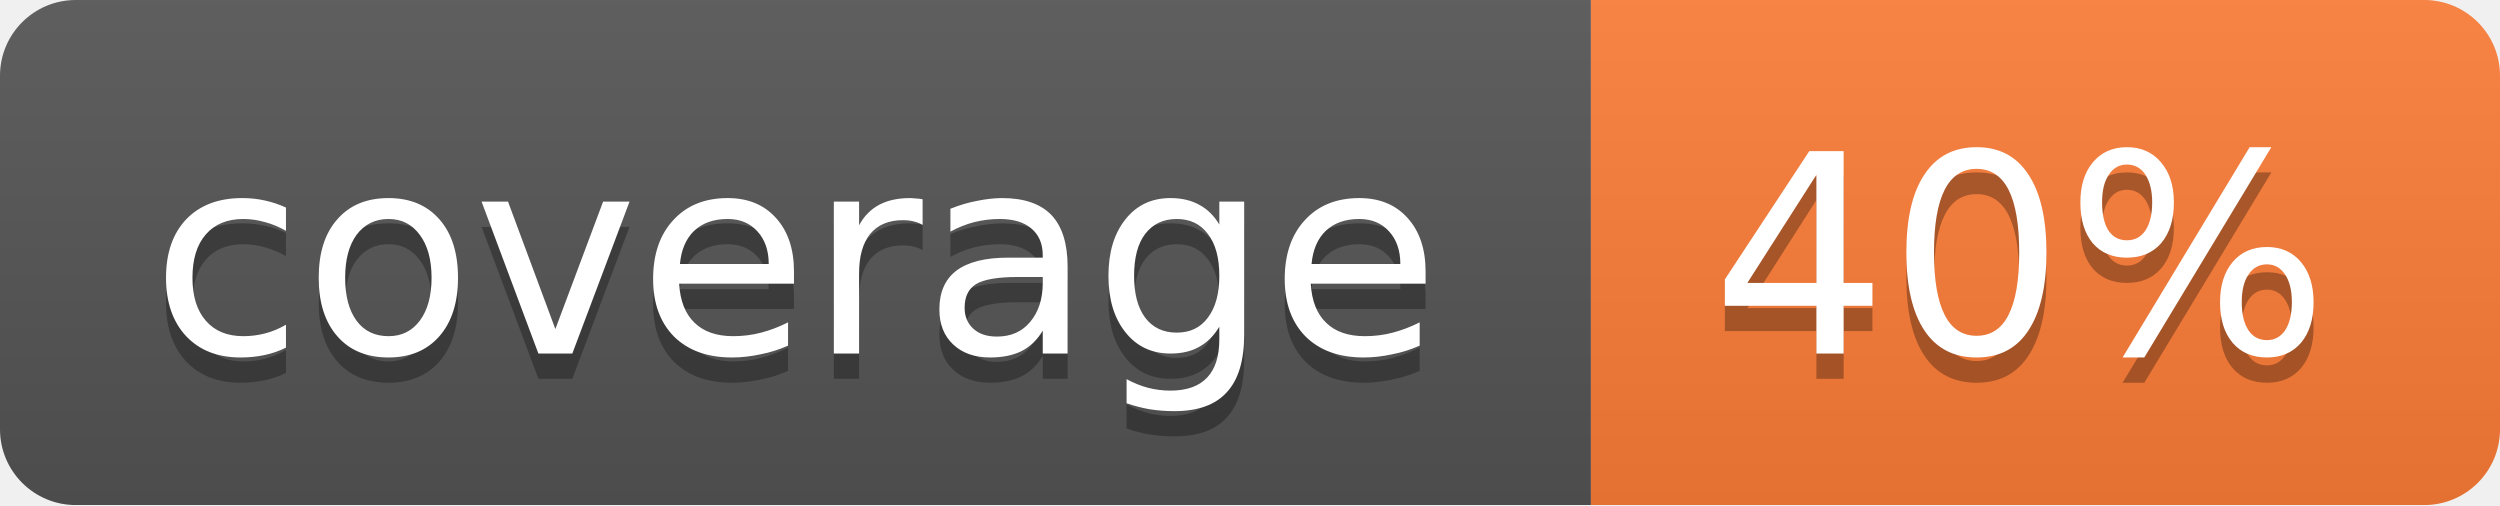
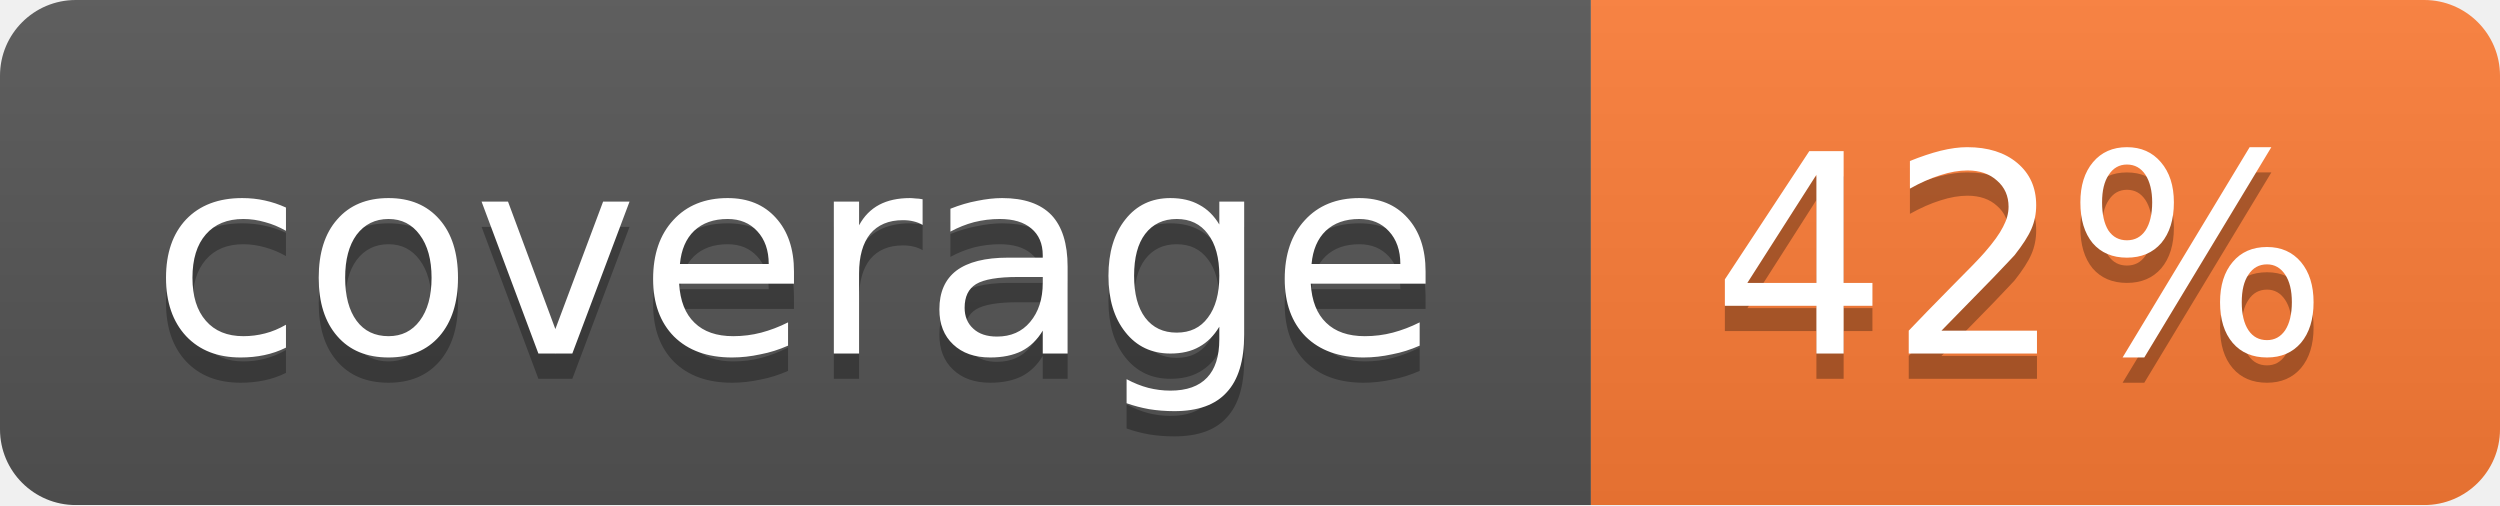
<svg xmlns="http://www.w3.org/2000/svg" width="99" height="20">
  <linearGradient id="b" x2="0" y2="100%">
    <stop offset="0" stop-color="#bbb" stop-opacity=".1" />
    <stop offset="1" stop-opacity=".1" />
  </linearGradient>
  <mask id="a">
    <rect width="99" height="20" rx="3" fill="#fff" />
  </mask>
  <g mask="url(#a)">
    <path fill="#555" d="M0 0h63v20H0z" />
    <path fill="#fe7d37" d="M63 0h36v20H63z" />
    <path fill="url(#b)" d="M0 0h99v20H0z" />
  </g>
  <g fill="#fff" text-anchor="middle" font-family="DejaVu Sans,Verdana,Geneva,sans-serif" font-size="11">
    <text x="31.5" y="15" fill="#010101" fill-opacity=".3">coverage</text>
    <text x="31.5" y="14">coverage</text>
-     <text x="80" y="15" fill="#010101" fill-opacity=".3">40%</text>
-     <text x="80" y="14">40%</text>
+     <text x="80" y="15" fill="#010101" fill-opacity=".3">42%</text>
+     <text x="80" y="14">42%</text>
  </g>
</svg>
